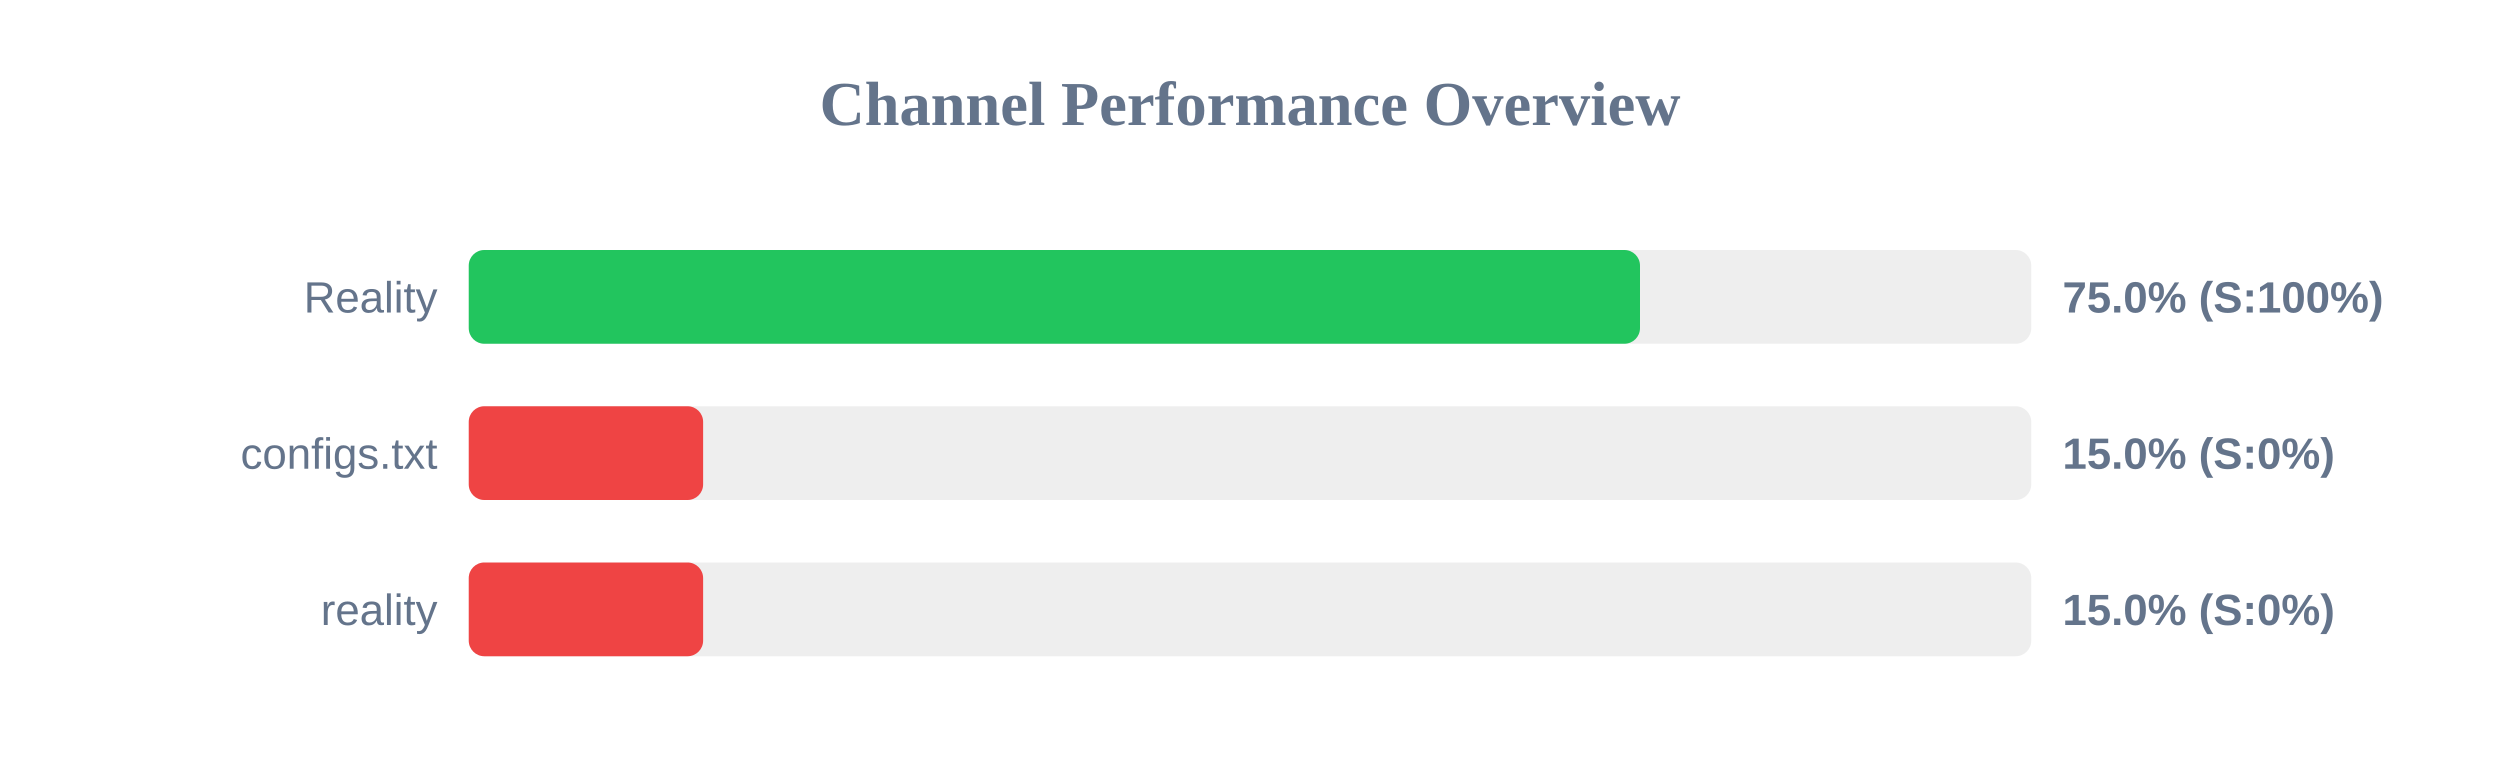
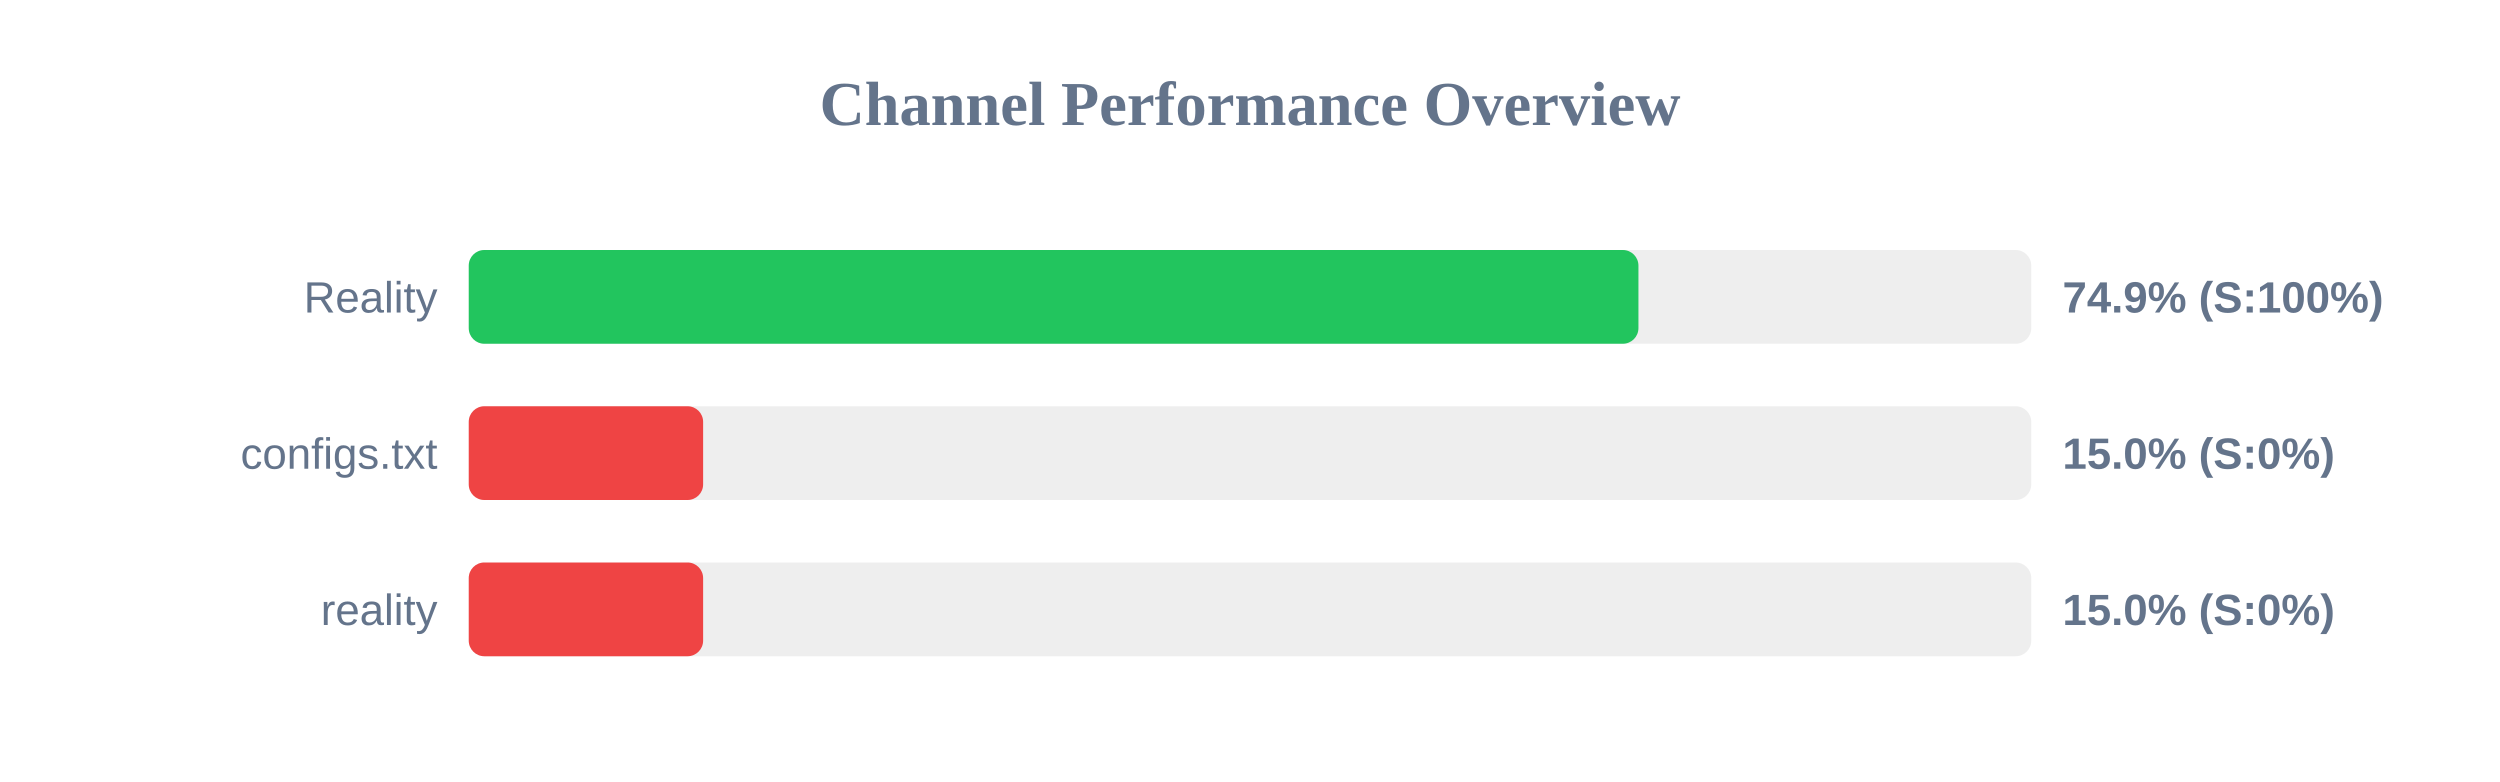
<svg xmlns="http://www.w3.org/2000/svg" width="800" height="250" version="1.1">
  <style>
        .row { font: 14px Arial; fill: #64748b; }
        .score { font: bold 14px Arial; fill: #64748b; }
    </style>
  <text x="400" y="40" text-anchor="middle" font-size="20px" font-weight="bold" fill="#64748b">Channel Performance Overview</text>
  <rect x="150" y="80" width="500" height="30" fill="#eee" rx="5" />
-   <rect x="150" y="80" width="374.8" height="30" fill="#22c55e" rx="5" />
+   <rect x="150" y="80" width="374.3" height="30" fill="#22c55e" rx="5" />
  <text x="140" y="100" text-anchor="end" class="row">Reality</text>
-   <text x="660" y="100" text-anchor="start" class="score">75.0% (S:100%)</text>
+   <text x="660" y="100" text-anchor="start" class="score">74.9% (S:100%)</text>
  <rect x="150" y="130" width="500" height="30" fill="#eee" rx="5" />
  <rect x="150" y="130" width="75.0" height="30" fill="#ef4444" rx="5" />
  <text x="140" y="150" text-anchor="end" class="row">configs.txt</text>
  <text x="660" y="150" text-anchor="start" class="score">15.0% (S:0%)</text>
  <rect x="150" y="180" width="500" height="30" fill="#eee" rx="5" />
  <rect x="150" y="180" width="75.0" height="30" fill="#ef4444" rx="5" />
  <text x="140" y="200" text-anchor="end" class="row">reality</text>
  <text x="660" y="200" text-anchor="start" class="score">15.0% (S:0%)</text>
</svg>
